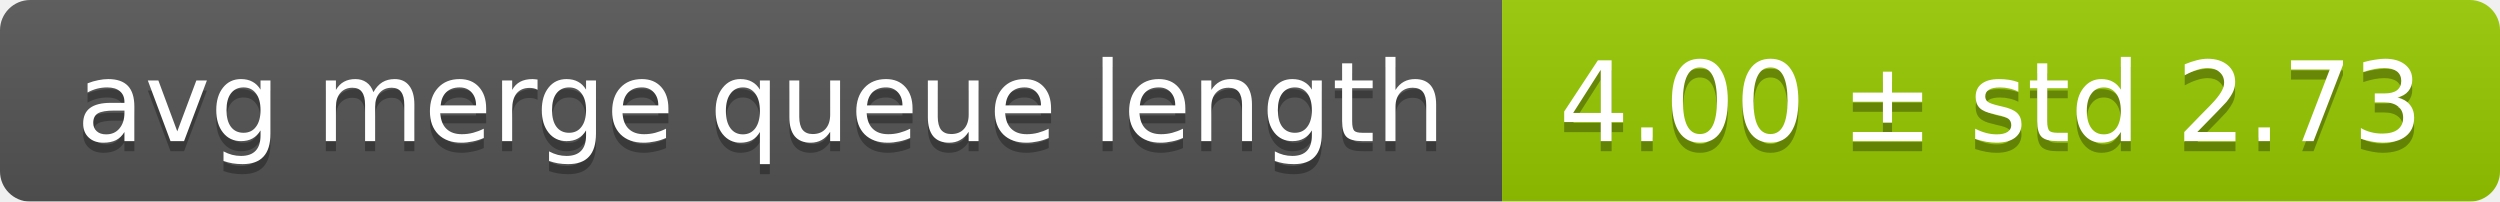
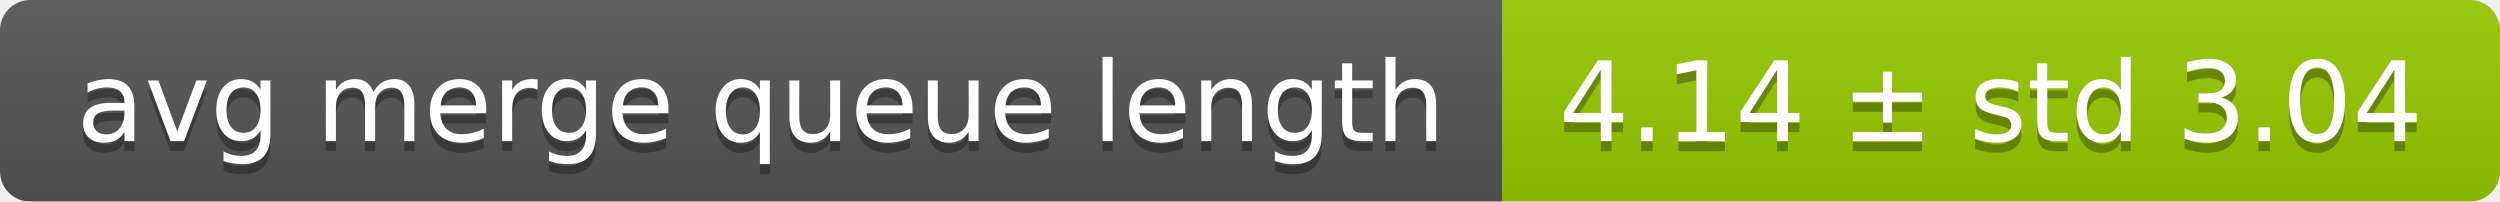
<svg xmlns="http://www.w3.org/2000/svg" width="248" height="20">
  <linearGradient id="smooth" x2="0" y2="100%">
    <stop offset="0" stop-color="#bbb" stop-opacity=".1" />
    <stop offset="1" stop-opacity=".1" />
  </linearGradient>
  <mask id="round">
    <rect width="248" height="20" rx="3" fill="#fff" />
  </mask>
  <g mask="url(#round)">
    <rect width="149" height="20" fill="#555" />
    <rect x="149" width="99" height="20" fill="#97ca00" />
    <rect width="248" height="20" fill="url(#smooth)" />
  </g>
  <g fill="#fff" text-anchor="middle" font-family="DejaVu Sans,Verdana,Geneva,sans-serif" font-size="11">
    <text x="75.5" y="15" fill="#010101" fill-opacity=".3">avg merge queue length</text>
    <text x="75.5" y="14">avg merge queue length</text>
-     <text x="197.5" y="15" fill="#010101" fill-opacity=".3">4.00 ± std 2.73</text>
-     <text x="197.5" y="14">4.00 ± std 2.73</text>
+     <text x="197.5" y="15" fill="#010101" fill-opacity=".3">4.14 ± std 3.04</text>
+     <text x="197.5" y="14">4.14 ± std 3.04</text>
  </g>
</svg>
